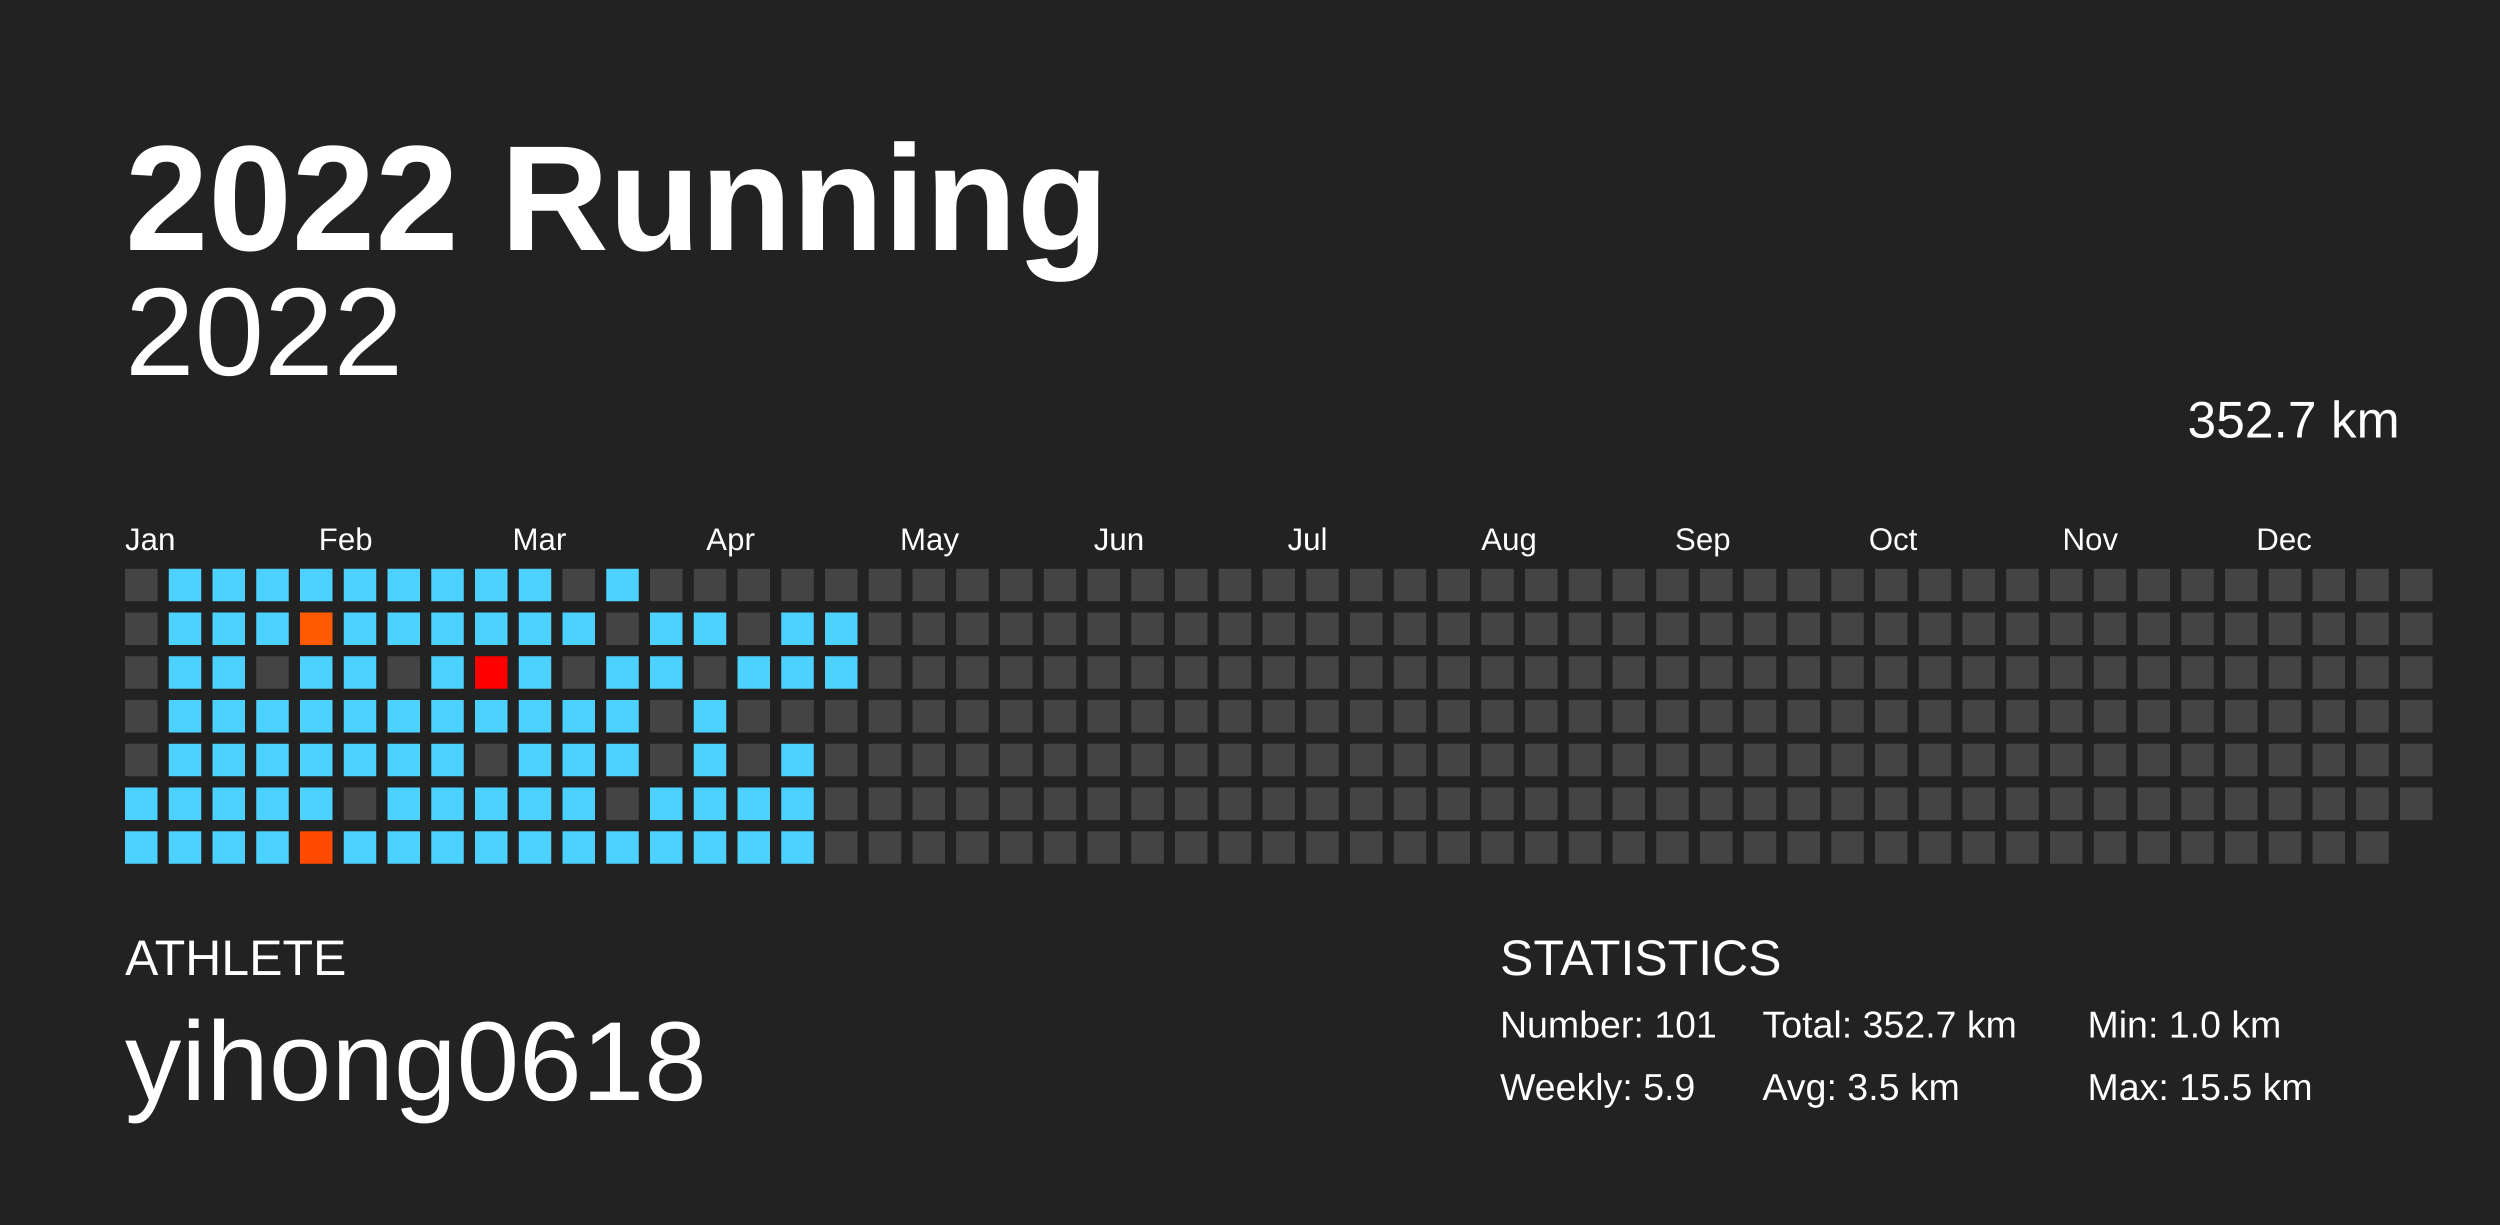
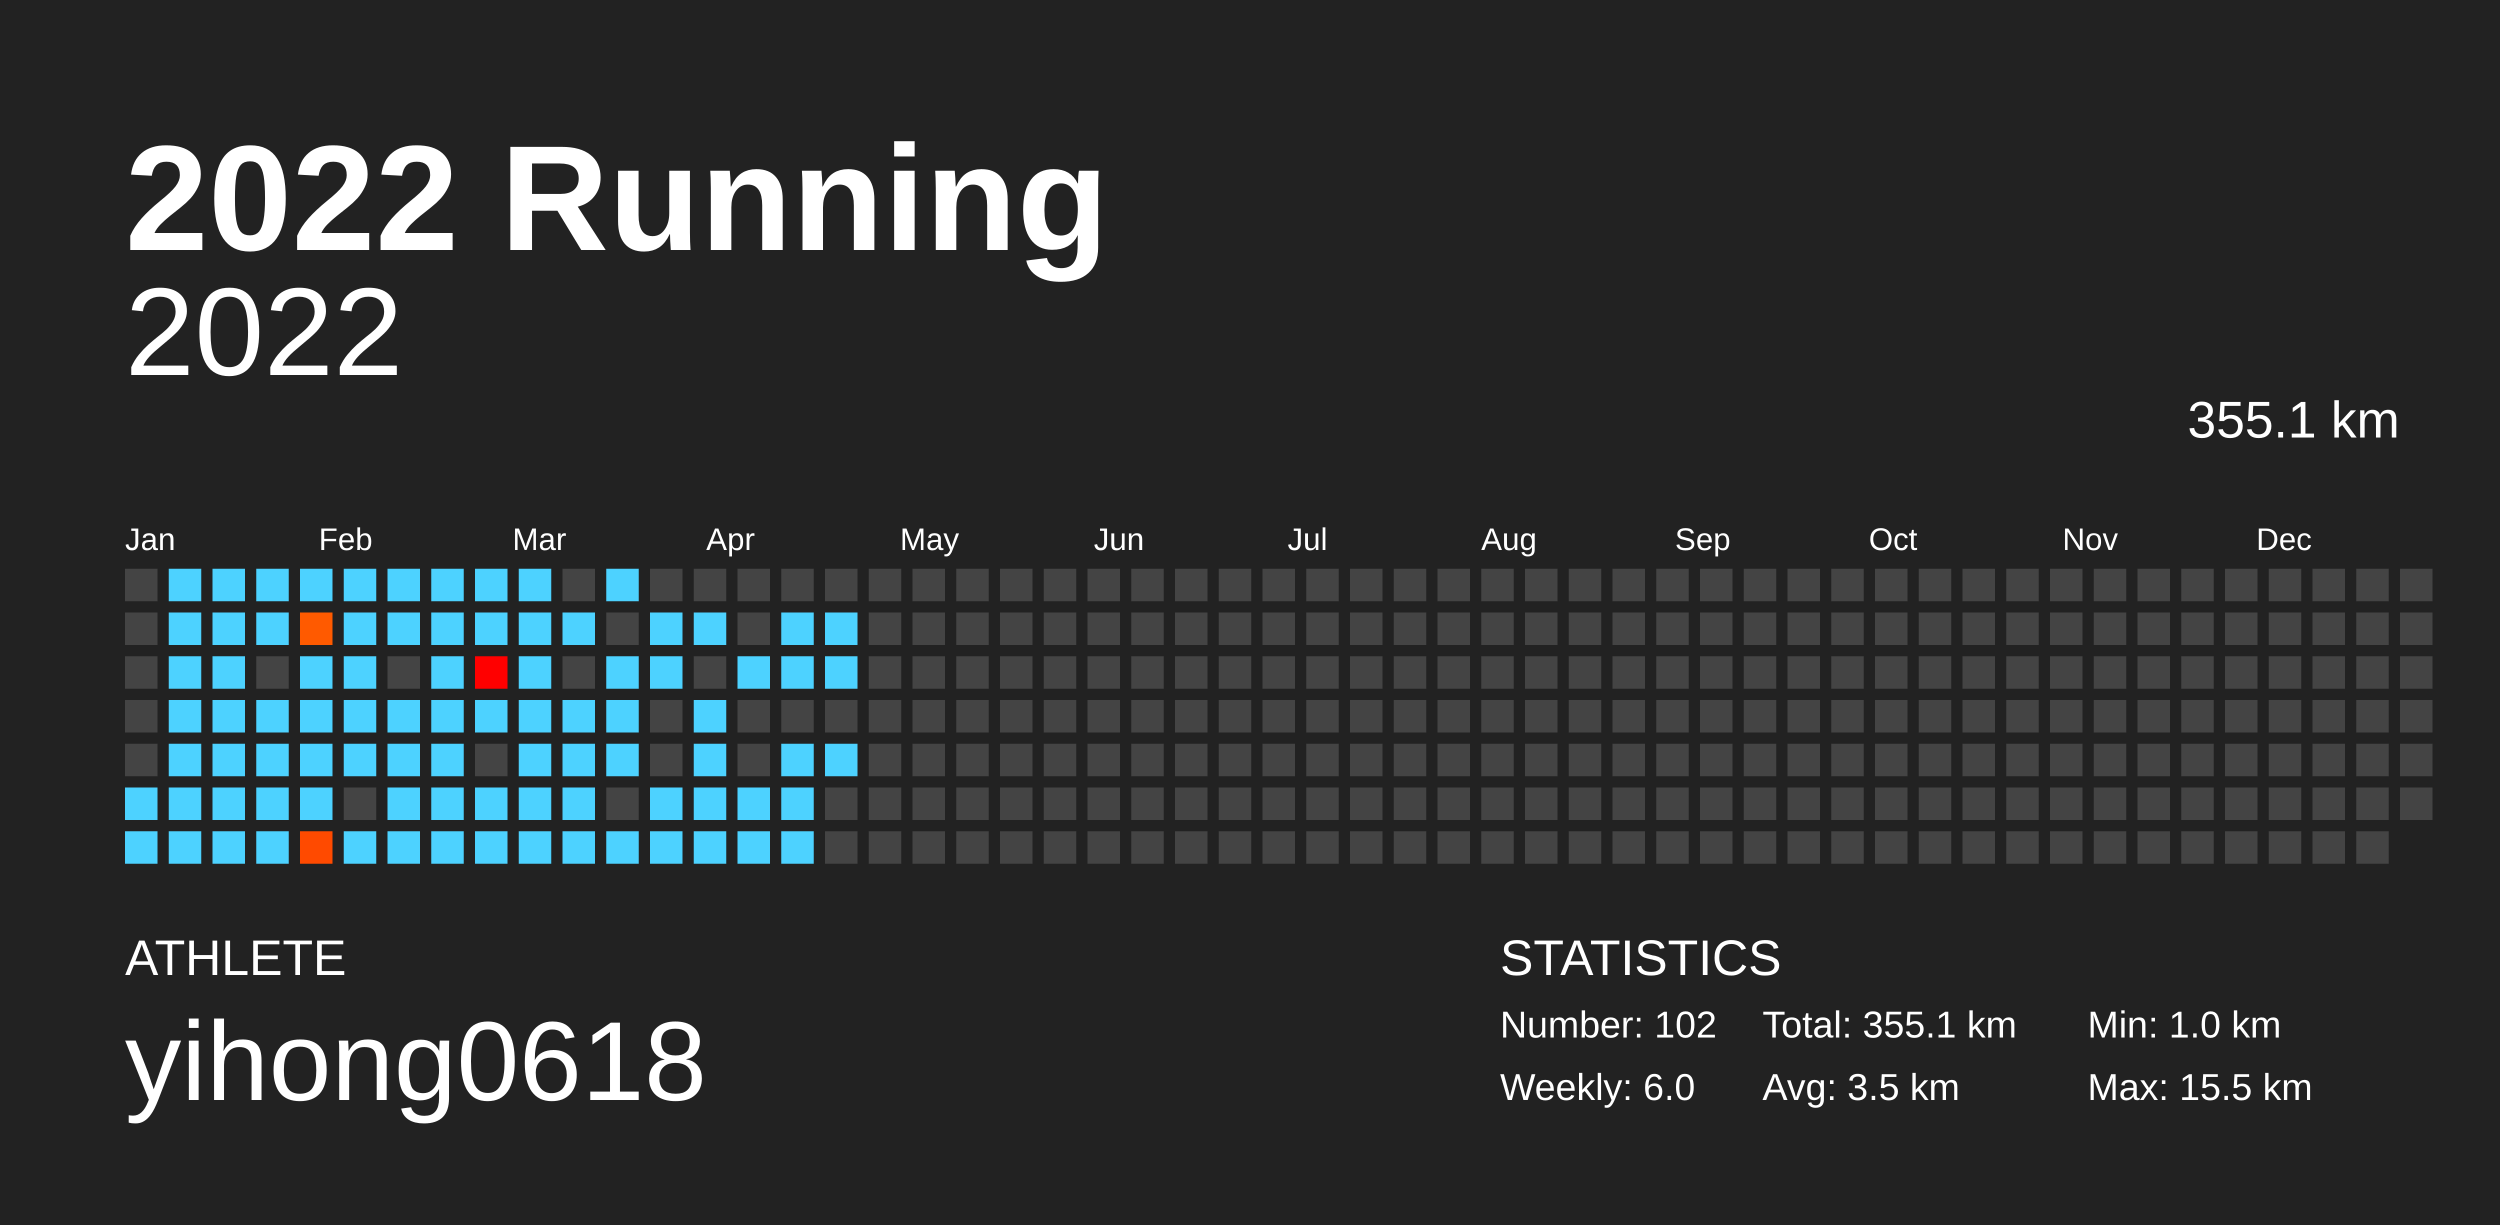
<svg xmlns="http://www.w3.org/2000/svg" baseProfile="full" height="98mm" version="1.1" viewBox="0,0,200,98" width="200mm">
  <defs />
  <rect fill="#222222" height="98" width="200" x="0" y="0" />
  <text fill="#FFFFFF" style="font-size:12px; font-family:Arial; font-weight:bold;" x="10" y="20">2022 Running</text>
  <text fill="#FFFFFF" style="font-size:4px; font-family:Arial" x="10" y="78">ATHLETE</text>
  <text fill="#FFFFFF" style="font-size:9px; font-family:Arial" x="10" y="88">yihong0618</text>
  <text fill="#FFFFFF" style="font-size:4px; font-family:Arial" x="120" y="78">STATISTICS</text>
-   <text fill="#FFFFFF" style="font-size:3px; font-family:Arial" x="120" y="83">Number: 101</text>
-   <text fill="#FFFFFF" style="font-size:3px; font-family:Arial" x="120" y="88">Weekly: 5.9</text>
-   <text fill="#FFFFFF" style="font-size:3px; font-family:Arial" x="141" y="83">Total: 352.7 km</text>
+   <text fill="#FFFFFF" style="font-size:3px; font-family:Arial" x="120" y="83">Number: 102</text>
+   <text fill="#FFFFFF" style="font-size:3px; font-family:Arial" x="120" y="88">Weekly: 6.0</text>
+   <text fill="#FFFFFF" style="font-size:3px; font-family:Arial" x="141" y="83">Total: 355.1 km</text>
  <text fill="#FFFFFF" style="font-size:3px; font-family:Arial" x="141" y="88">Avg: 3.5 km</text>
  <text fill="#FFFFFF" style="font-size:3px; font-family:Arial" x="167" y="83">Min: 1.0 km</text>
  <text fill="#FFFFFF" style="font-size:3px; font-family:Arial" x="167" y="88">Max: 15.5 km</text>
  <text alignment-baseline="hanging" fill="#FFFFFF" style="font-size:10.0px; font-family:Arial;" x="10" y="30">2022</text>
-   <text alignment-baseline="hanging" fill="#FFFFFF" style="font-size:4.125px; font-family:Arial;" x="175" y="35">352.7 km</text>
+   <text alignment-baseline="hanging" fill="#FFFFFF" style="font-size:4.125px; font-family:Arial;" x="175" y="35">355.1 km</text>
  <text fill="#FFFFFF" style="font-size:2.5px; font-family:Arial" x="10.0" y="44">Jan</text>
  <text fill="#FFFFFF" style="font-size:2.5px; font-family:Arial" x="25.5" y="44">Feb</text>
  <text fill="#FFFFFF" style="font-size:2.5px; font-family:Arial" x="41.0" y="44">Mar</text>
  <text fill="#FFFFFF" style="font-size:2.5px; font-family:Arial" x="56.5" y="44">Apr</text>
  <text fill="#FFFFFF" style="font-size:2.5px; font-family:Arial" x="72.0" y="44">May</text>
  <text fill="#FFFFFF" style="font-size:2.5px; font-family:Arial" x="87.5" y="44">Jun</text>
  <text fill="#FFFFFF" style="font-size:2.5px; font-family:Arial" x="103.0" y="44">Jul</text>
  <text fill="#FFFFFF" style="font-size:2.5px; font-family:Arial" x="118.5" y="44">Aug</text>
  <text fill="#FFFFFF" style="font-size:2.5px; font-family:Arial" x="134.0" y="44">Sep</text>
  <text fill="#FFFFFF" style="font-size:2.5px; font-family:Arial" x="149.5" y="44">Oct</text>
  <text fill="#FFFFFF" style="font-size:2.5px; font-family:Arial" x="165.0" y="44">Nov</text>
  <text fill="#FFFFFF" style="font-size:2.5px; font-family:Arial" x="180.5" y="44">Dec</text>
  <rect fill="#444444" height="2.6" width="2.6" x="10.0" y="45.5" />
  <rect fill="#444444" height="2.6" width="2.6" x="10.0" y="49.0" />
  <rect fill="#444444" height="2.6" width="2.6" x="10.0" y="52.5" />
  <rect fill="#444444" height="2.6" width="2.6" x="10.0" y="56.0" />
  <rect fill="#444444" height="2.6" width="2.6" x="10.0" y="59.5" />
  <rect fill="#4dd2ff" height="2.6" width="2.6" x="10.0" y="63.0" />
  <rect fill="#4dd2ff" height="2.6" width="2.6" x="10.0" y="66.5" />
  <rect fill="#4dd2ff" height="2.6" width="2.6" x="13.5" y="45.5" />
  <rect fill="#4dd2ff" height="2.6" width="2.6" x="13.5" y="49.0" />
  <rect fill="#4dd2ff" height="2.6" width="2.6" x="13.5" y="52.5" />
  <rect fill="#4dd2ff" height="2.6" width="2.6" x="13.5" y="56.0" />
  <rect fill="#4dd2ff" height="2.6" width="2.6" x="13.5" y="59.5" />
  <rect fill="#4dd2ff" height="2.6" width="2.6" x="13.5" y="63.0" />
  <rect fill="#4dd2ff" height="2.6" width="2.6" x="13.5" y="66.5" />
  <rect fill="#4dd2ff" height="2.6" width="2.6" x="17.0" y="45.5" />
  <rect fill="#4dd2ff" height="2.6" width="2.6" x="17.0" y="49.0" />
  <rect fill="#4dd2ff" height="2.6" width="2.6" x="17.0" y="52.5" />
  <rect fill="#4dd2ff" height="2.6" width="2.6" x="17.0" y="56.0" />
  <rect fill="#4dd2ff" height="2.6" width="2.6" x="17.0" y="59.5" />
  <rect fill="#4dd2ff" height="2.6" width="2.6" x="17.0" y="63.0" />
  <rect fill="#4dd2ff" height="2.6" width="2.6" x="17.0" y="66.5" />
  <rect fill="#4dd2ff" height="2.6" width="2.6" x="20.5" y="45.5" />
  <rect fill="#4dd2ff" height="2.6" width="2.6" x="20.5" y="49.0" />
  <rect fill="#444444" height="2.6" width="2.6" x="20.5" y="52.5" />
  <rect fill="#4dd2ff" height="2.6" width="2.6" x="20.5" y="56.0" />
  <rect fill="#4dd2ff" height="2.6" width="2.6" x="20.5" y="59.5" />
  <rect fill="#4dd2ff" height="2.6" width="2.6" x="20.5" y="63.0" />
  <rect fill="#4dd2ff" height="2.6" width="2.6" x="20.5" y="66.5" />
  <rect fill="#4dd2ff" height="2.6" width="2.6" x="24.0" y="45.5" />
  <rect fill="#ff5a00" height="2.6" width="2.6" x="24.0" y="49.0" />
  <rect fill="#4dd2ff" height="2.6" width="2.6" x="24.0" y="52.5" />
  <rect fill="#4dd2ff" height="2.6" width="2.6" x="24.0" y="56.0" />
  <rect fill="#4dd2ff" height="2.6" width="2.6" x="24.0" y="59.5" />
  <rect fill="#4dd2ff" height="2.6" width="2.6" x="24.0" y="63.0" />
  <rect fill="#ff4a00" height="2.6" width="2.6" x="24.0" y="66.5" />
  <rect fill="#4dd2ff" height="2.6" width="2.6" x="27.5" y="45.5" />
  <rect fill="#4dd2ff" height="2.6" width="2.6" x="27.5" y="49.0" />
  <rect fill="#4dd2ff" height="2.6" width="2.6" x="27.5" y="52.5" />
  <rect fill="#4dd2ff" height="2.6" width="2.6" x="27.5" y="56.0" />
  <rect fill="#4dd2ff" height="2.6" width="2.6" x="27.5" y="59.5" />
  <rect fill="#444444" height="2.6" width="2.6" x="27.5" y="63.0" />
  <rect fill="#4dd2ff" height="2.6" width="2.6" x="27.5" y="66.5" />
  <rect fill="#4dd2ff" height="2.6" width="2.6" x="31.0" y="45.5" />
  <rect fill="#4dd2ff" height="2.6" width="2.6" x="31.0" y="49.0" />
  <rect fill="#444444" height="2.6" width="2.6" x="31.0" y="52.5" />
  <rect fill="#4dd2ff" height="2.6" width="2.6" x="31.0" y="56.0" />
  <rect fill="#4dd2ff" height="2.6" width="2.6" x="31.0" y="59.5" />
  <rect fill="#4dd2ff" height="2.6" width="2.6" x="31.0" y="63.0" />
  <rect fill="#4dd2ff" height="2.6" width="2.6" x="31.0" y="66.5" />
  <rect fill="#4dd2ff" height="2.6" width="2.6" x="34.5" y="45.5" />
  <rect fill="#4dd2ff" height="2.6" width="2.6" x="34.5" y="49.0" />
  <rect fill="#4dd2ff" height="2.6" width="2.6" x="34.5" y="52.5" />
  <rect fill="#4dd2ff" height="2.6" width="2.6" x="34.5" y="56.0" />
  <rect fill="#4dd2ff" height="2.6" width="2.6" x="34.5" y="59.5" />
  <rect fill="#4dd2ff" height="2.6" width="2.6" x="34.5" y="63.0" />
  <rect fill="#4dd2ff" height="2.6" width="2.6" x="34.5" y="66.5" />
  <rect fill="#4dd2ff" height="2.6" width="2.6" x="38.0" y="45.5" />
  <rect fill="#4dd2ff" height="2.6" width="2.6" x="38.0" y="49.0" />
  <rect fill="#ff0000" height="2.6" width="2.6" x="38.0" y="52.5" />
  <rect fill="#4dd2ff" height="2.6" width="2.6" x="38.0" y="56.0" />
  <rect fill="#444444" height="2.6" width="2.6" x="38.0" y="59.5" />
  <rect fill="#4dd2ff" height="2.6" width="2.6" x="38.0" y="63.0" />
  <rect fill="#4dd2ff" height="2.6" width="2.6" x="38.0" y="66.5" />
  <rect fill="#4dd2ff" height="2.6" width="2.6" x="41.5" y="45.5" />
  <rect fill="#4dd2ff" height="2.6" width="2.6" x="41.5" y="49.0" />
  <rect fill="#4dd2ff" height="2.6" width="2.6" x="41.5" y="52.5" />
  <rect fill="#4dd2ff" height="2.6" width="2.6" x="41.5" y="56.0" />
  <rect fill="#4dd2ff" height="2.6" width="2.6" x="41.5" y="59.5" />
  <rect fill="#4dd2ff" height="2.6" width="2.6" x="41.5" y="63.0" />
  <rect fill="#4dd2ff" height="2.6" width="2.6" x="41.5" y="66.5" />
  <rect fill="#444444" height="2.6" width="2.6" x="45.0" y="45.5" />
  <rect fill="#4dd2ff" height="2.6" width="2.6" x="45.0" y="49.0" />
  <rect fill="#444444" height="2.6" width="2.6" x="45.0" y="52.5" />
  <rect fill="#4dd2ff" height="2.6" width="2.6" x="45.0" y="56.0" />
  <rect fill="#4dd2ff" height="2.6" width="2.6" x="45.0" y="59.5" />
  <rect fill="#4dd2ff" height="2.6" width="2.6" x="45.0" y="63.0" />
  <rect fill="#4dd2ff" height="2.6" width="2.6" x="45.0" y="66.5" />
  <rect fill="#4dd2ff" height="2.6" width="2.6" x="48.5" y="45.5" />
  <rect fill="#444444" height="2.6" width="2.6" x="48.5" y="49.0" />
  <rect fill="#4dd2ff" height="2.6" width="2.6" x="48.5" y="52.5" />
  <rect fill="#4dd2ff" height="2.6" width="2.6" x="48.5" y="56.0" />
  <rect fill="#4dd2ff" height="2.6" width="2.6" x="48.5" y="59.5" />
  <rect fill="#444444" height="2.6" width="2.6" x="48.5" y="63.0" />
  <rect fill="#4dd2ff" height="2.6" width="2.6" x="48.5" y="66.5" />
  <rect fill="#444444" height="2.6" width="2.6" x="52.0" y="45.5" />
  <rect fill="#4dd2ff" height="2.6" width="2.6" x="52.0" y="49.0" />
  <rect fill="#4dd2ff" height="2.6" width="2.6" x="52.0" y="52.5" />
  <rect fill="#444444" height="2.6" width="2.6" x="52.0" y="56.0" />
  <rect fill="#444444" height="2.6" width="2.6" x="52.0" y="59.5" />
  <rect fill="#4dd2ff" height="2.6" width="2.6" x="52.0" y="63.0" />
  <rect fill="#4dd2ff" height="2.6" width="2.6" x="52.0" y="66.5" />
  <rect fill="#444444" height="2.6" width="2.6" x="55.5" y="45.5" />
  <rect fill="#4dd2ff" height="2.6" width="2.6" x="55.5" y="49.0" />
  <rect fill="#444444" height="2.6" width="2.6" x="55.5" y="52.5" />
  <rect fill="#4dd2ff" height="2.6" width="2.6" x="55.5" y="56.0" />
  <rect fill="#4dd2ff" height="2.6" width="2.6" x="55.5" y="59.5" />
  <rect fill="#4dd2ff" height="2.6" width="2.6" x="55.5" y="63.0" />
  <rect fill="#4dd2ff" height="2.6" width="2.6" x="55.5" y="66.5" />
  <rect fill="#444444" height="2.6" width="2.6" x="59.0" y="45.5" />
  <rect fill="#444444" height="2.6" width="2.6" x="59.0" y="49.0" />
  <rect fill="#4dd2ff" height="2.6" width="2.6" x="59.0" y="52.5" />
  <rect fill="#444444" height="2.6" width="2.6" x="59.0" y="56.0" />
  <rect fill="#444444" height="2.6" width="2.6" x="59.0" y="59.5" />
  <rect fill="#4dd2ff" height="2.6" width="2.6" x="59.0" y="63.0" />
  <rect fill="#4dd2ff" height="2.6" width="2.6" x="59.0" y="66.5" />
  <rect fill="#444444" height="2.6" width="2.6" x="62.5" y="45.5" />
  <rect fill="#4dd2ff" height="2.6" width="2.6" x="62.5" y="49.0" />
  <rect fill="#4dd2ff" height="2.6" width="2.6" x="62.5" y="52.5" />
  <rect fill="#444444" height="2.6" width="2.6" x="62.5" y="56.0" />
  <rect fill="#4dd2ff" height="2.6" width="2.6" x="62.5" y="59.5" />
  <rect fill="#4dd2ff" height="2.6" width="2.6" x="62.5" y="63.0" />
  <rect fill="#4dd2ff" height="2.6" width="2.6" x="62.5" y="66.5" />
  <rect fill="#444444" height="2.6" width="2.6" x="66.0" y="45.5" />
  <rect fill="#4dd2ff" height="2.6" width="2.6" x="66.0" y="49.0" />
  <rect fill="#4dd2ff" height="2.6" width="2.6" x="66.0" y="52.5" />
  <rect fill="#444444" height="2.6" width="2.6" x="66.0" y="56.0" />
-   <rect fill="#444444" height="2.6" width="2.6" x="66.0" y="59.5" />
+   <rect fill="#4dd2ff" height="2.6" width="2.6" x="66.0" y="59.5" />
  <rect fill="#444444" height="2.6" width="2.6" x="66.0" y="63.0" />
  <rect fill="#444444" height="2.6" width="2.6" x="66.0" y="66.5" />
  <rect fill="#444444" height="2.6" width="2.6" x="69.5" y="45.5" />
  <rect fill="#444444" height="2.6" width="2.6" x="69.5" y="49.0" />
  <rect fill="#444444" height="2.6" width="2.6" x="69.5" y="52.5" />
  <rect fill="#444444" height="2.6" width="2.6" x="69.5" y="56.0" />
  <rect fill="#444444" height="2.6" width="2.6" x="69.5" y="59.5" />
  <rect fill="#444444" height="2.6" width="2.6" x="69.5" y="63.0" />
  <rect fill="#444444" height="2.6" width="2.6" x="69.5" y="66.5" />
  <rect fill="#444444" height="2.6" width="2.6" x="73.0" y="45.5" />
  <rect fill="#444444" height="2.6" width="2.6" x="73.0" y="49.0" />
  <rect fill="#444444" height="2.6" width="2.6" x="73.0" y="52.5" />
  <rect fill="#444444" height="2.6" width="2.6" x="73.0" y="56.0" />
  <rect fill="#444444" height="2.6" width="2.6" x="73.0" y="59.5" />
  <rect fill="#444444" height="2.6" width="2.6" x="73.0" y="63.0" />
  <rect fill="#444444" height="2.6" width="2.6" x="73.0" y="66.5" />
  <rect fill="#444444" height="2.6" width="2.6" x="76.5" y="45.5" />
  <rect fill="#444444" height="2.6" width="2.6" x="76.5" y="49.0" />
  <rect fill="#444444" height="2.6" width="2.6" x="76.5" y="52.5" />
  <rect fill="#444444" height="2.6" width="2.6" x="76.5" y="56.0" />
  <rect fill="#444444" height="2.6" width="2.6" x="76.5" y="59.5" />
  <rect fill="#444444" height="2.6" width="2.6" x="76.5" y="63.0" />
  <rect fill="#444444" height="2.6" width="2.6" x="76.5" y="66.5" />
  <rect fill="#444444" height="2.6" width="2.6" x="80.0" y="45.5" />
  <rect fill="#444444" height="2.6" width="2.6" x="80.0" y="49.0" />
  <rect fill="#444444" height="2.6" width="2.6" x="80.0" y="52.5" />
  <rect fill="#444444" height="2.6" width="2.6" x="80.0" y="56.0" />
  <rect fill="#444444" height="2.6" width="2.6" x="80.0" y="59.5" />
  <rect fill="#444444" height="2.6" width="2.6" x="80.0" y="63.0" />
  <rect fill="#444444" height="2.6" width="2.6" x="80.0" y="66.5" />
  <rect fill="#444444" height="2.6" width="2.6" x="83.5" y="45.5" />
  <rect fill="#444444" height="2.6" width="2.6" x="83.5" y="49.0" />
  <rect fill="#444444" height="2.6" width="2.6" x="83.5" y="52.5" />
  <rect fill="#444444" height="2.6" width="2.6" x="83.5" y="56.0" />
  <rect fill="#444444" height="2.6" width="2.6" x="83.5" y="59.5" />
  <rect fill="#444444" height="2.6" width="2.6" x="83.5" y="63.0" />
  <rect fill="#444444" height="2.6" width="2.6" x="83.5" y="66.5" />
  <rect fill="#444444" height="2.6" width="2.6" x="87.0" y="45.5" />
  <rect fill="#444444" height="2.6" width="2.6" x="87.0" y="49.0" />
  <rect fill="#444444" height="2.6" width="2.6" x="87.0" y="52.5" />
  <rect fill="#444444" height="2.6" width="2.6" x="87.0" y="56.0" />
  <rect fill="#444444" height="2.6" width="2.6" x="87.0" y="59.5" />
  <rect fill="#444444" height="2.6" width="2.6" x="87.0" y="63.0" />
  <rect fill="#444444" height="2.6" width="2.6" x="87.0" y="66.5" />
  <rect fill="#444444" height="2.6" width="2.6" x="90.5" y="45.5" />
  <rect fill="#444444" height="2.6" width="2.6" x="90.5" y="49.0" />
  <rect fill="#444444" height="2.6" width="2.6" x="90.5" y="52.5" />
  <rect fill="#444444" height="2.6" width="2.6" x="90.5" y="56.0" />
  <rect fill="#444444" height="2.6" width="2.6" x="90.5" y="59.5" />
  <rect fill="#444444" height="2.6" width="2.6" x="90.5" y="63.0" />
  <rect fill="#444444" height="2.6" width="2.6" x="90.5" y="66.5" />
  <rect fill="#444444" height="2.6" width="2.6" x="94.0" y="45.5" />
  <rect fill="#444444" height="2.6" width="2.6" x="94.0" y="49.0" />
  <rect fill="#444444" height="2.6" width="2.6" x="94.0" y="52.5" />
  <rect fill="#444444" height="2.6" width="2.6" x="94.0" y="56.0" />
  <rect fill="#444444" height="2.6" width="2.6" x="94.0" y="59.5" />
  <rect fill="#444444" height="2.6" width="2.6" x="94.0" y="63.0" />
  <rect fill="#444444" height="2.6" width="2.6" x="94.0" y="66.5" />
  <rect fill="#444444" height="2.6" width="2.6" x="97.5" y="45.5" />
  <rect fill="#444444" height="2.6" width="2.6" x="97.5" y="49.0" />
  <rect fill="#444444" height="2.6" width="2.6" x="97.5" y="52.5" />
  <rect fill="#444444" height="2.6" width="2.6" x="97.5" y="56.0" />
  <rect fill="#444444" height="2.6" width="2.6" x="97.5" y="59.5" />
  <rect fill="#444444" height="2.6" width="2.6" x="97.5" y="63.0" />
  <rect fill="#444444" height="2.6" width="2.6" x="97.5" y="66.5" />
  <rect fill="#444444" height="2.6" width="2.6" x="101.0" y="45.5" />
  <rect fill="#444444" height="2.6" width="2.6" x="101.0" y="49.0" />
  <rect fill="#444444" height="2.6" width="2.6" x="101.0" y="52.5" />
  <rect fill="#444444" height="2.6" width="2.6" x="101.0" y="56.0" />
  <rect fill="#444444" height="2.6" width="2.6" x="101.0" y="59.5" />
  <rect fill="#444444" height="2.6" width="2.6" x="101.0" y="63.0" />
  <rect fill="#444444" height="2.6" width="2.6" x="101.0" y="66.5" />
  <rect fill="#444444" height="2.6" width="2.6" x="104.5" y="45.5" />
  <rect fill="#444444" height="2.6" width="2.6" x="104.5" y="49.0" />
  <rect fill="#444444" height="2.6" width="2.6" x="104.5" y="52.5" />
  <rect fill="#444444" height="2.6" width="2.6" x="104.5" y="56.0" />
  <rect fill="#444444" height="2.6" width="2.6" x="104.5" y="59.5" />
  <rect fill="#444444" height="2.6" width="2.6" x="104.5" y="63.0" />
  <rect fill="#444444" height="2.6" width="2.6" x="104.5" y="66.5" />
  <rect fill="#444444" height="2.6" width="2.6" x="108.0" y="45.5" />
  <rect fill="#444444" height="2.6" width="2.6" x="108.0" y="49.0" />
  <rect fill="#444444" height="2.6" width="2.6" x="108.0" y="52.5" />
  <rect fill="#444444" height="2.6" width="2.6" x="108.0" y="56.0" />
  <rect fill="#444444" height="2.6" width="2.6" x="108.0" y="59.5" />
  <rect fill="#444444" height="2.6" width="2.6" x="108.0" y="63.0" />
  <rect fill="#444444" height="2.6" width="2.6" x="108.0" y="66.5" />
  <rect fill="#444444" height="2.6" width="2.6" x="111.5" y="45.5" />
  <rect fill="#444444" height="2.6" width="2.6" x="111.5" y="49.0" />
  <rect fill="#444444" height="2.6" width="2.6" x="111.5" y="52.5" />
  <rect fill="#444444" height="2.6" width="2.6" x="111.5" y="56.0" />
  <rect fill="#444444" height="2.6" width="2.6" x="111.5" y="59.5" />
  <rect fill="#444444" height="2.6" width="2.6" x="111.5" y="63.0" />
  <rect fill="#444444" height="2.6" width="2.6" x="111.5" y="66.5" />
  <rect fill="#444444" height="2.6" width="2.6" x="115.0" y="45.5" />
  <rect fill="#444444" height="2.6" width="2.6" x="115.0" y="49.0" />
  <rect fill="#444444" height="2.6" width="2.6" x="115.0" y="52.5" />
  <rect fill="#444444" height="2.6" width="2.6" x="115.0" y="56.0" />
  <rect fill="#444444" height="2.6" width="2.6" x="115.0" y="59.5" />
  <rect fill="#444444" height="2.6" width="2.6" x="115.0" y="63.0" />
  <rect fill="#444444" height="2.6" width="2.6" x="115.0" y="66.5" />
  <rect fill="#444444" height="2.6" width="2.6" x="118.5" y="45.5" />
  <rect fill="#444444" height="2.6" width="2.6" x="118.5" y="49.0" />
  <rect fill="#444444" height="2.6" width="2.6" x="118.5" y="52.5" />
  <rect fill="#444444" height="2.6" width="2.6" x="118.5" y="56.0" />
  <rect fill="#444444" height="2.6" width="2.6" x="118.5" y="59.5" />
  <rect fill="#444444" height="2.6" width="2.6" x="118.5" y="63.0" />
  <rect fill="#444444" height="2.6" width="2.6" x="118.5" y="66.5" />
  <rect fill="#444444" height="2.6" width="2.6" x="122.0" y="45.5" />
  <rect fill="#444444" height="2.6" width="2.6" x="122.0" y="49.0" />
  <rect fill="#444444" height="2.6" width="2.6" x="122.0" y="52.5" />
  <rect fill="#444444" height="2.6" width="2.6" x="122.0" y="56.0" />
  <rect fill="#444444" height="2.6" width="2.6" x="122.0" y="59.5" />
  <rect fill="#444444" height="2.6" width="2.6" x="122.0" y="63.0" />
  <rect fill="#444444" height="2.6" width="2.6" x="122.0" y="66.5" />
  <rect fill="#444444" height="2.6" width="2.6" x="125.5" y="45.5" />
  <rect fill="#444444" height="2.6" width="2.6" x="125.5" y="49.0" />
  <rect fill="#444444" height="2.6" width="2.6" x="125.5" y="52.5" />
  <rect fill="#444444" height="2.6" width="2.6" x="125.5" y="56.0" />
  <rect fill="#444444" height="2.6" width="2.6" x="125.5" y="59.5" />
  <rect fill="#444444" height="2.6" width="2.6" x="125.5" y="63.0" />
  <rect fill="#444444" height="2.6" width="2.6" x="125.5" y="66.5" />
  <rect fill="#444444" height="2.6" width="2.6" x="129.0" y="45.5" />
  <rect fill="#444444" height="2.6" width="2.6" x="129.0" y="49.0" />
  <rect fill="#444444" height="2.6" width="2.6" x="129.0" y="52.5" />
  <rect fill="#444444" height="2.6" width="2.6" x="129.0" y="56.0" />
  <rect fill="#444444" height="2.6" width="2.6" x="129.0" y="59.5" />
  <rect fill="#444444" height="2.6" width="2.6" x="129.0" y="63.0" />
  <rect fill="#444444" height="2.6" width="2.6" x="129.0" y="66.5" />
  <rect fill="#444444" height="2.6" width="2.6" x="132.5" y="45.5" />
  <rect fill="#444444" height="2.6" width="2.6" x="132.5" y="49.0" />
  <rect fill="#444444" height="2.6" width="2.6" x="132.5" y="52.5" />
  <rect fill="#444444" height="2.6" width="2.6" x="132.5" y="56.0" />
  <rect fill="#444444" height="2.6" width="2.6" x="132.5" y="59.5" />
  <rect fill="#444444" height="2.6" width="2.6" x="132.5" y="63.0" />
  <rect fill="#444444" height="2.6" width="2.6" x="132.5" y="66.5" />
  <rect fill="#444444" height="2.6" width="2.6" x="136.0" y="45.5" />
  <rect fill="#444444" height="2.6" width="2.6" x="136.0" y="49.0" />
  <rect fill="#444444" height="2.6" width="2.6" x="136.0" y="52.5" />
  <rect fill="#444444" height="2.6" width="2.6" x="136.0" y="56.0" />
  <rect fill="#444444" height="2.6" width="2.6" x="136.0" y="59.5" />
  <rect fill="#444444" height="2.6" width="2.6" x="136.0" y="63.0" />
  <rect fill="#444444" height="2.6" width="2.6" x="136.0" y="66.5" />
  <rect fill="#444444" height="2.6" width="2.6" x="139.5" y="45.5" />
  <rect fill="#444444" height="2.6" width="2.6" x="139.5" y="49.0" />
  <rect fill="#444444" height="2.6" width="2.6" x="139.5" y="52.5" />
  <rect fill="#444444" height="2.6" width="2.6" x="139.5" y="56.0" />
  <rect fill="#444444" height="2.6" width="2.6" x="139.5" y="59.5" />
  <rect fill="#444444" height="2.6" width="2.6" x="139.5" y="63.0" />
  <rect fill="#444444" height="2.6" width="2.6" x="139.5" y="66.5" />
  <rect fill="#444444" height="2.6" width="2.6" x="143.0" y="45.5" />
  <rect fill="#444444" height="2.6" width="2.6" x="143.0" y="49.0" />
  <rect fill="#444444" height="2.6" width="2.6" x="143.0" y="52.5" />
  <rect fill="#444444" height="2.6" width="2.6" x="143.0" y="56.0" />
  <rect fill="#444444" height="2.6" width="2.6" x="143.0" y="59.5" />
  <rect fill="#444444" height="2.6" width="2.6" x="143.0" y="63.0" />
  <rect fill="#444444" height="2.6" width="2.6" x="143.0" y="66.5" />
  <rect fill="#444444" height="2.6" width="2.6" x="146.5" y="45.5" />
  <rect fill="#444444" height="2.6" width="2.6" x="146.5" y="49.0" />
  <rect fill="#444444" height="2.6" width="2.6" x="146.5" y="52.5" />
  <rect fill="#444444" height="2.6" width="2.6" x="146.5" y="56.0" />
  <rect fill="#444444" height="2.6" width="2.6" x="146.5" y="59.5" />
  <rect fill="#444444" height="2.6" width="2.6" x="146.5" y="63.0" />
  <rect fill="#444444" height="2.6" width="2.6" x="146.5" y="66.5" />
  <rect fill="#444444" height="2.6" width="2.6" x="150.0" y="45.5" />
  <rect fill="#444444" height="2.6" width="2.6" x="150.0" y="49.0" />
  <rect fill="#444444" height="2.6" width="2.6" x="150.0" y="52.5" />
  <rect fill="#444444" height="2.6" width="2.6" x="150.0" y="56.0" />
  <rect fill="#444444" height="2.6" width="2.6" x="150.0" y="59.5" />
  <rect fill="#444444" height="2.6" width="2.6" x="150.0" y="63.0" />
  <rect fill="#444444" height="2.6" width="2.6" x="150.0" y="66.5" />
  <rect fill="#444444" height="2.6" width="2.6" x="153.5" y="45.5" />
  <rect fill="#444444" height="2.6" width="2.6" x="153.5" y="49.0" />
  <rect fill="#444444" height="2.6" width="2.6" x="153.5" y="52.5" />
  <rect fill="#444444" height="2.6" width="2.6" x="153.5" y="56.0" />
  <rect fill="#444444" height="2.6" width="2.6" x="153.5" y="59.5" />
  <rect fill="#444444" height="2.6" width="2.6" x="153.5" y="63.0" />
  <rect fill="#444444" height="2.6" width="2.6" x="153.5" y="66.5" />
  <rect fill="#444444" height="2.6" width="2.6" x="157.0" y="45.5" />
  <rect fill="#444444" height="2.6" width="2.6" x="157.0" y="49.0" />
  <rect fill="#444444" height="2.6" width="2.6" x="157.0" y="52.5" />
  <rect fill="#444444" height="2.6" width="2.6" x="157.0" y="56.0" />
  <rect fill="#444444" height="2.6" width="2.6" x="157.0" y="59.5" />
  <rect fill="#444444" height="2.6" width="2.6" x="157.0" y="63.0" />
  <rect fill="#444444" height="2.6" width="2.6" x="157.0" y="66.5" />
  <rect fill="#444444" height="2.6" width="2.6" x="160.5" y="45.5" />
  <rect fill="#444444" height="2.6" width="2.6" x="160.5" y="49.0" />
  <rect fill="#444444" height="2.6" width="2.6" x="160.5" y="52.5" />
  <rect fill="#444444" height="2.6" width="2.6" x="160.5" y="56.0" />
  <rect fill="#444444" height="2.6" width="2.6" x="160.5" y="59.5" />
  <rect fill="#444444" height="2.6" width="2.6" x="160.5" y="63.0" />
  <rect fill="#444444" height="2.6" width="2.6" x="160.5" y="66.5" />
  <rect fill="#444444" height="2.6" width="2.6" x="164.0" y="45.5" />
  <rect fill="#444444" height="2.6" width="2.6" x="164.0" y="49.0" />
  <rect fill="#444444" height="2.6" width="2.6" x="164.0" y="52.5" />
  <rect fill="#444444" height="2.6" width="2.6" x="164.0" y="56.0" />
  <rect fill="#444444" height="2.6" width="2.6" x="164.0" y="59.5" />
  <rect fill="#444444" height="2.6" width="2.6" x="164.0" y="63.0" />
  <rect fill="#444444" height="2.6" width="2.6" x="164.0" y="66.5" />
  <rect fill="#444444" height="2.6" width="2.6" x="167.5" y="45.5" />
  <rect fill="#444444" height="2.6" width="2.6" x="167.5" y="49.0" />
  <rect fill="#444444" height="2.6" width="2.6" x="167.5" y="52.5" />
  <rect fill="#444444" height="2.6" width="2.6" x="167.5" y="56.0" />
  <rect fill="#444444" height="2.6" width="2.6" x="167.5" y="59.5" />
  <rect fill="#444444" height="2.6" width="2.6" x="167.5" y="63.0" />
  <rect fill="#444444" height="2.6" width="2.6" x="167.5" y="66.5" />
  <rect fill="#444444" height="2.6" width="2.6" x="171.0" y="45.5" />
  <rect fill="#444444" height="2.6" width="2.6" x="171.0" y="49.0" />
  <rect fill="#444444" height="2.6" width="2.6" x="171.0" y="52.5" />
  <rect fill="#444444" height="2.6" width="2.6" x="171.0" y="56.0" />
  <rect fill="#444444" height="2.6" width="2.6" x="171.0" y="59.5" />
  <rect fill="#444444" height="2.6" width="2.6" x="171.0" y="63.0" />
  <rect fill="#444444" height="2.6" width="2.6" x="171.0" y="66.5" />
  <rect fill="#444444" height="2.6" width="2.6" x="174.5" y="45.5" />
  <rect fill="#444444" height="2.6" width="2.6" x="174.5" y="49.0" />
  <rect fill="#444444" height="2.6" width="2.6" x="174.5" y="52.5" />
  <rect fill="#444444" height="2.6" width="2.6" x="174.5" y="56.0" />
  <rect fill="#444444" height="2.6" width="2.6" x="174.5" y="59.5" />
  <rect fill="#444444" height="2.6" width="2.6" x="174.5" y="63.0" />
  <rect fill="#444444" height="2.6" width="2.6" x="174.5" y="66.5" />
  <rect fill="#444444" height="2.6" width="2.6" x="178.0" y="45.5" />
  <rect fill="#444444" height="2.6" width="2.6" x="178.0" y="49.0" />
  <rect fill="#444444" height="2.6" width="2.6" x="178.0" y="52.5" />
  <rect fill="#444444" height="2.6" width="2.6" x="178.0" y="56.0" />
  <rect fill="#444444" height="2.6" width="2.6" x="178.0" y="59.5" />
  <rect fill="#444444" height="2.6" width="2.6" x="178.0" y="63.0" />
  <rect fill="#444444" height="2.6" width="2.6" x="178.0" y="66.5" />
  <rect fill="#444444" height="2.6" width="2.6" x="181.5" y="45.5" />
  <rect fill="#444444" height="2.6" width="2.6" x="181.5" y="49.0" />
  <rect fill="#444444" height="2.6" width="2.6" x="181.5" y="52.5" />
  <rect fill="#444444" height="2.6" width="2.6" x="181.5" y="56.0" />
  <rect fill="#444444" height="2.6" width="2.6" x="181.5" y="59.5" />
  <rect fill="#444444" height="2.6" width="2.6" x="181.5" y="63.0" />
  <rect fill="#444444" height="2.6" width="2.6" x="181.5" y="66.5" />
  <rect fill="#444444" height="2.6" width="2.6" x="185.0" y="45.5" />
  <rect fill="#444444" height="2.6" width="2.6" x="185.0" y="49.0" />
  <rect fill="#444444" height="2.6" width="2.6" x="185.0" y="52.5" />
  <rect fill="#444444" height="2.6" width="2.6" x="185.0" y="56.0" />
  <rect fill="#444444" height="2.6" width="2.6" x="185.0" y="59.5" />
  <rect fill="#444444" height="2.6" width="2.6" x="185.0" y="63.0" />
  <rect fill="#444444" height="2.6" width="2.6" x="185.0" y="66.5" />
  <rect fill="#444444" height="2.6" width="2.6" x="188.5" y="45.5" />
  <rect fill="#444444" height="2.6" width="2.6" x="188.5" y="49.0" />
  <rect fill="#444444" height="2.6" width="2.6" x="188.5" y="52.5" />
  <rect fill="#444444" height="2.6" width="2.6" x="188.5" y="56.0" />
  <rect fill="#444444" height="2.6" width="2.6" x="188.5" y="59.5" />
  <rect fill="#444444" height="2.6" width="2.6" x="188.5" y="63.0" />
  <rect fill="#444444" height="2.6" width="2.6" x="188.5" y="66.5" />
  <rect fill="#444444" height="2.6" width="2.6" x="192.0" y="45.5" />
  <rect fill="#444444" height="2.6" width="2.6" x="192.0" y="49.0" />
  <rect fill="#444444" height="2.6" width="2.6" x="192.0" y="52.5" />
  <rect fill="#444444" height="2.6" width="2.6" x="192.0" y="56.0" />
  <rect fill="#444444" height="2.6" width="2.6" x="192.0" y="59.5" />
  <rect fill="#444444" height="2.6" width="2.6" x="192.0" y="63.0" />
</svg>
